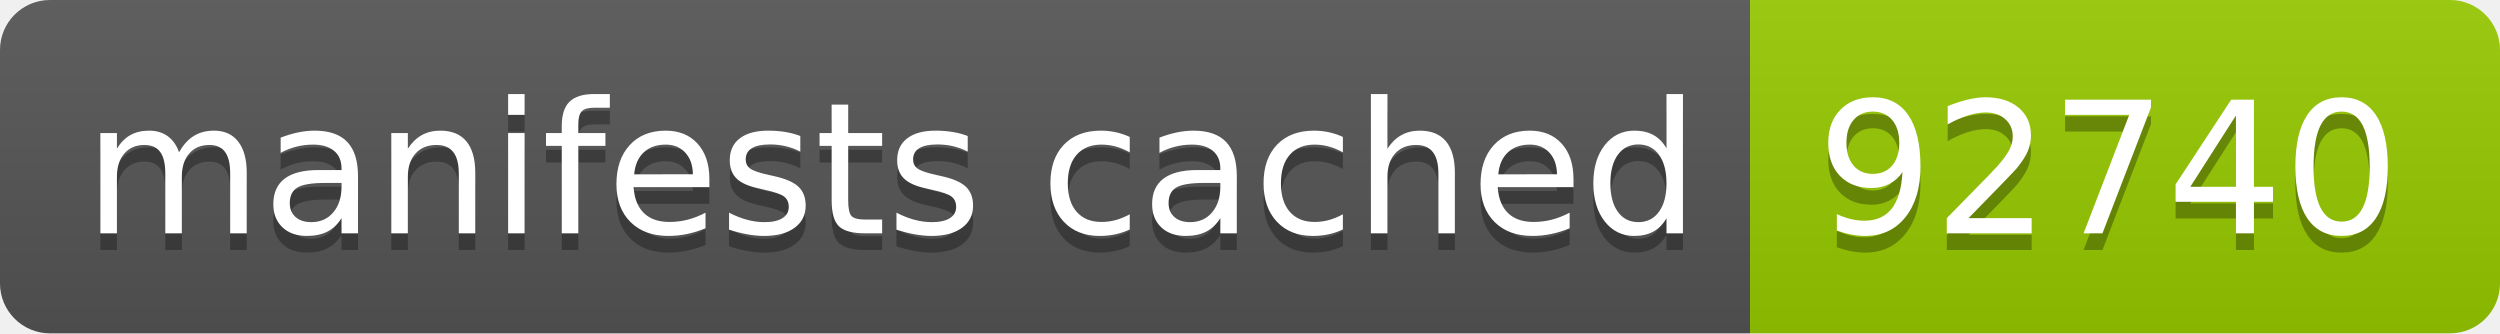
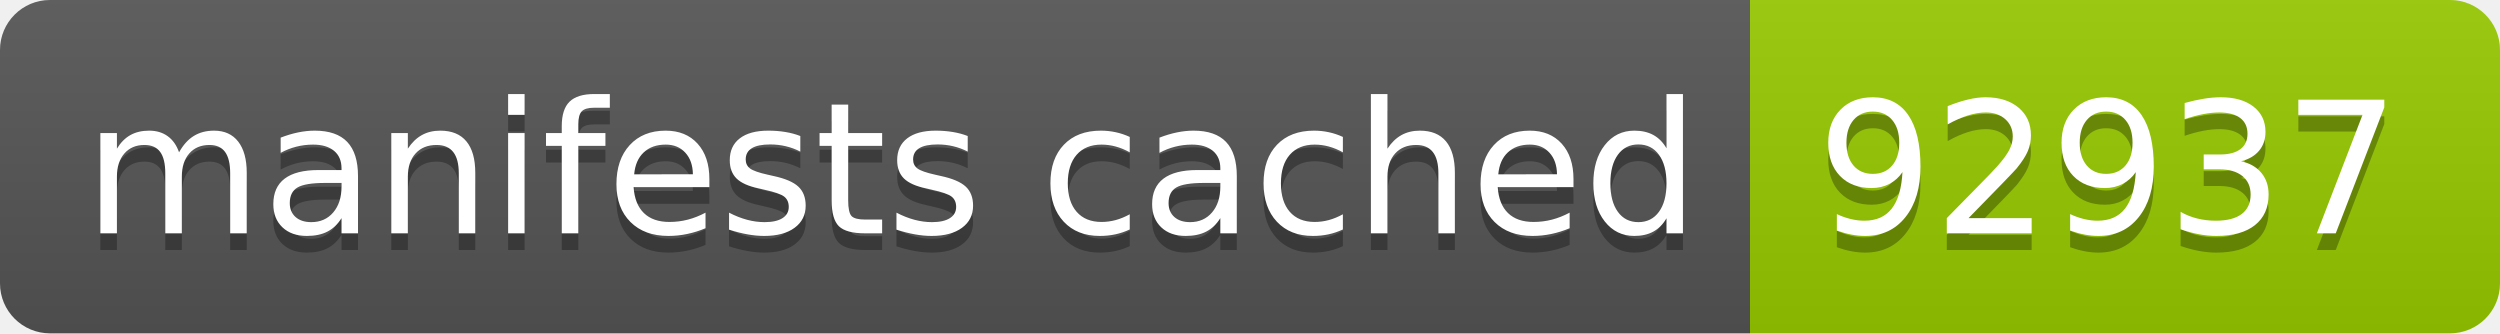
- <svg xmlns="http://www.w3.org/2000/svg" width="150" height="20" role="img" aria-label="manifests cached: 92740">
+ <svg xmlns="http://www.w3.org/2000/svg" width="150" height="20" role="img" aria-label="manifests cached: 92937">
  <linearGradient id="s" x2="0" y2="100%">
    <stop offset="0" stop-color="#bbb" stop-opacity=".1" />
    <stop offset="1" stop-opacity=".1" />
  </linearGradient>
  <clipPath id="r">
    <rect width="150" height="20" rx="3" fill="#fff" />
  </clipPath>
  <g clip-path="url(#r)">
    <rect width="105" height="20" fill="#555" />
    <rect x="105" width="45" height="20" fill="#97ca00" />
    <rect width="150" height="20" fill="url(#s)" />
  </g>
  <g fill="#fff" text-anchor="middle" font-family="Verdana,Geneva,DejaVu Sans,sans-serif" text-rendering="geometricPrecision" font-size="110">
    <text aria-hidden="true" x="535" y="150" fill="#010101" fill-opacity=".3" transform="scale(.1)" textLength="950">manifests cached</text>
    <text x="535" y="140" transform="scale(.1)" fill="#fff" textLength="950">manifests cached</text>
-     <text aria-hidden="true" x="1265" y="150" fill="#010101" fill-opacity=".3" transform="scale(.1)" textLength="350">92740</text>
-     <text x="1265" y="140" transform="scale(.1)" fill="#fff" textLength="350">92740</text>
+     <text aria-hidden="true" x="1265" y="150" fill="#010101" fill-opacity=".3" transform="scale(.1)" textLength="350">92937</text>
+     <text x="1265" y="140" transform="scale(.1)" fill="#fff" textLength="350">92937</text>
  </g>
</svg>
